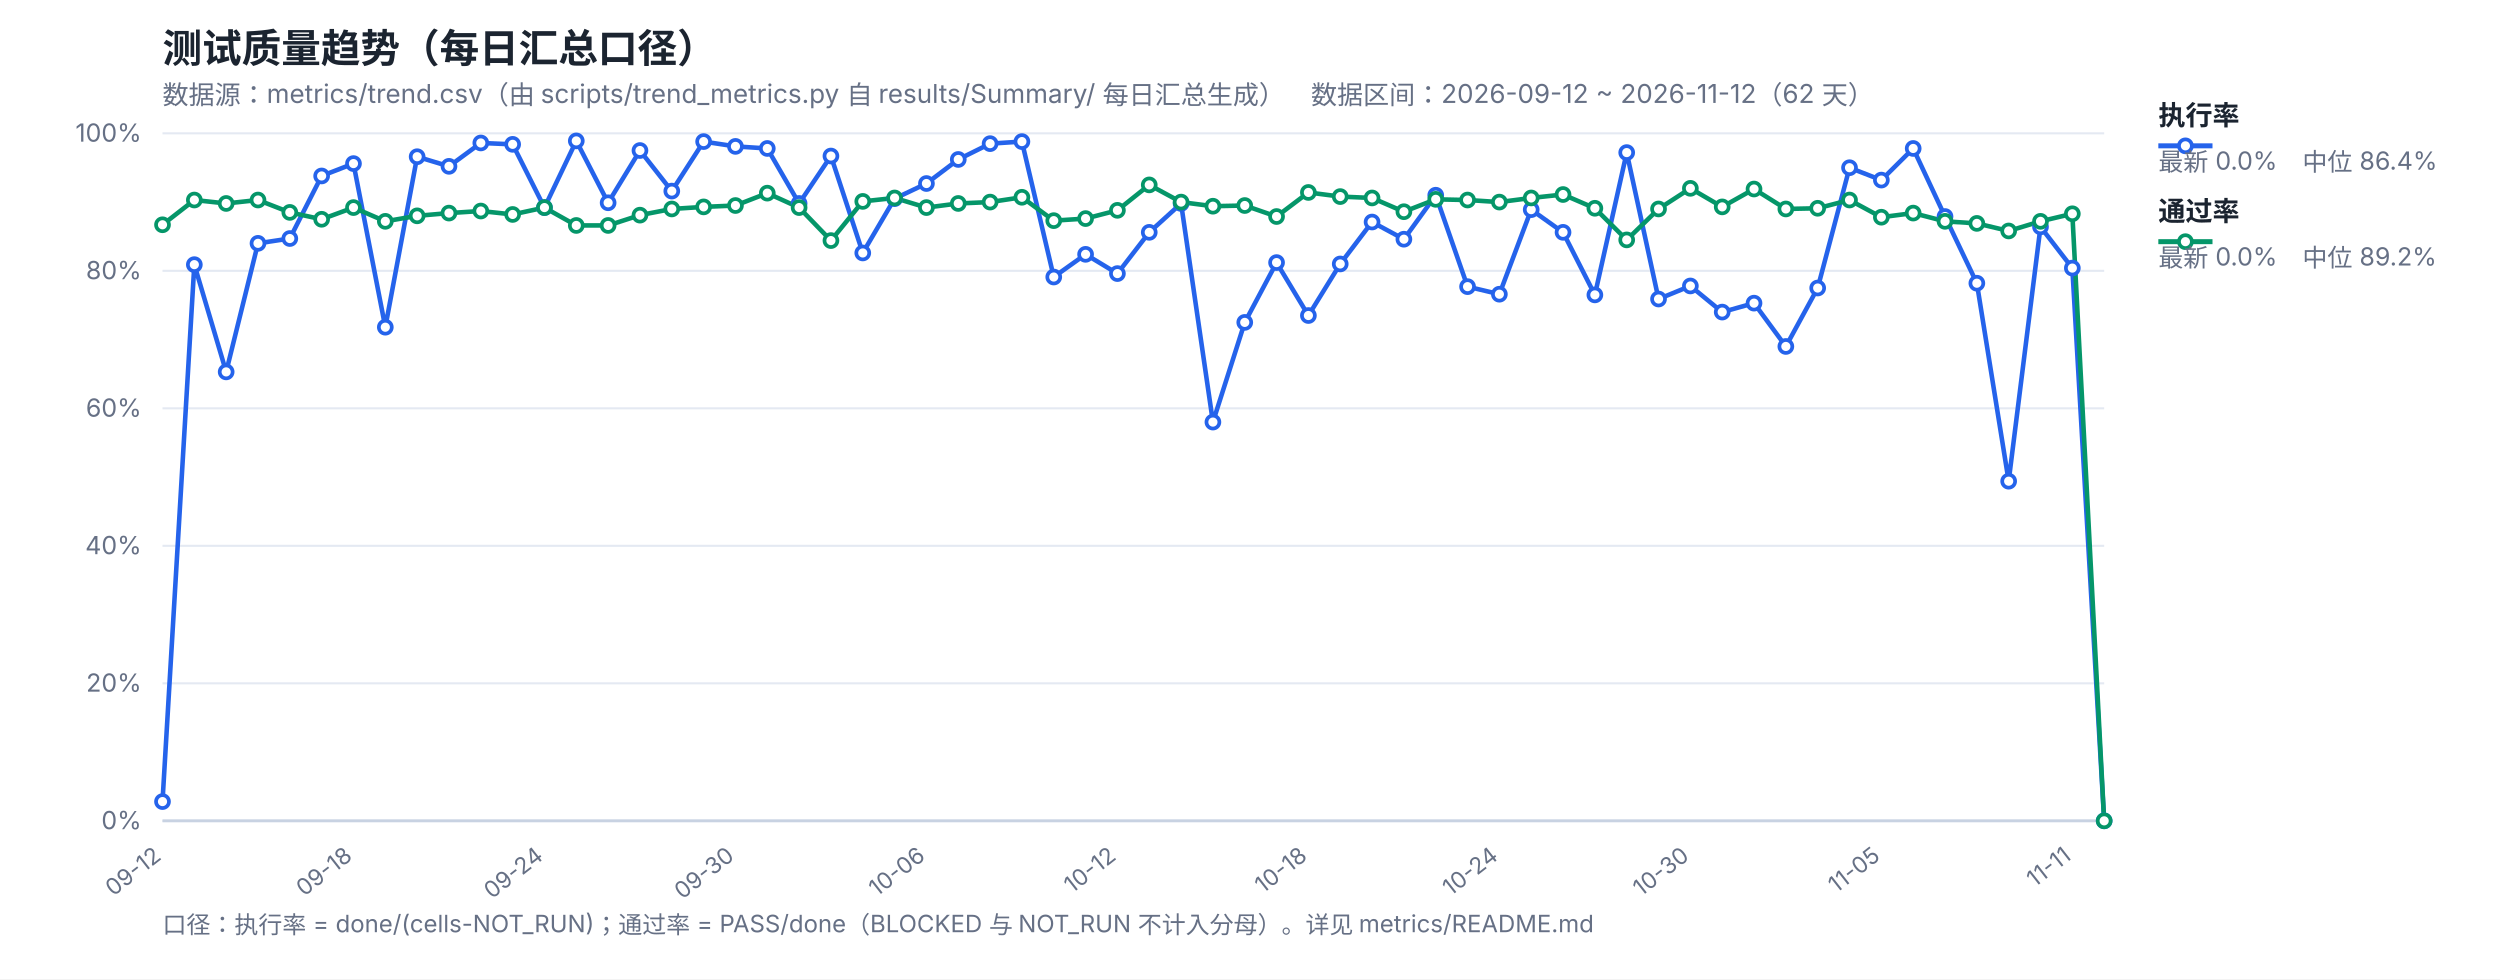
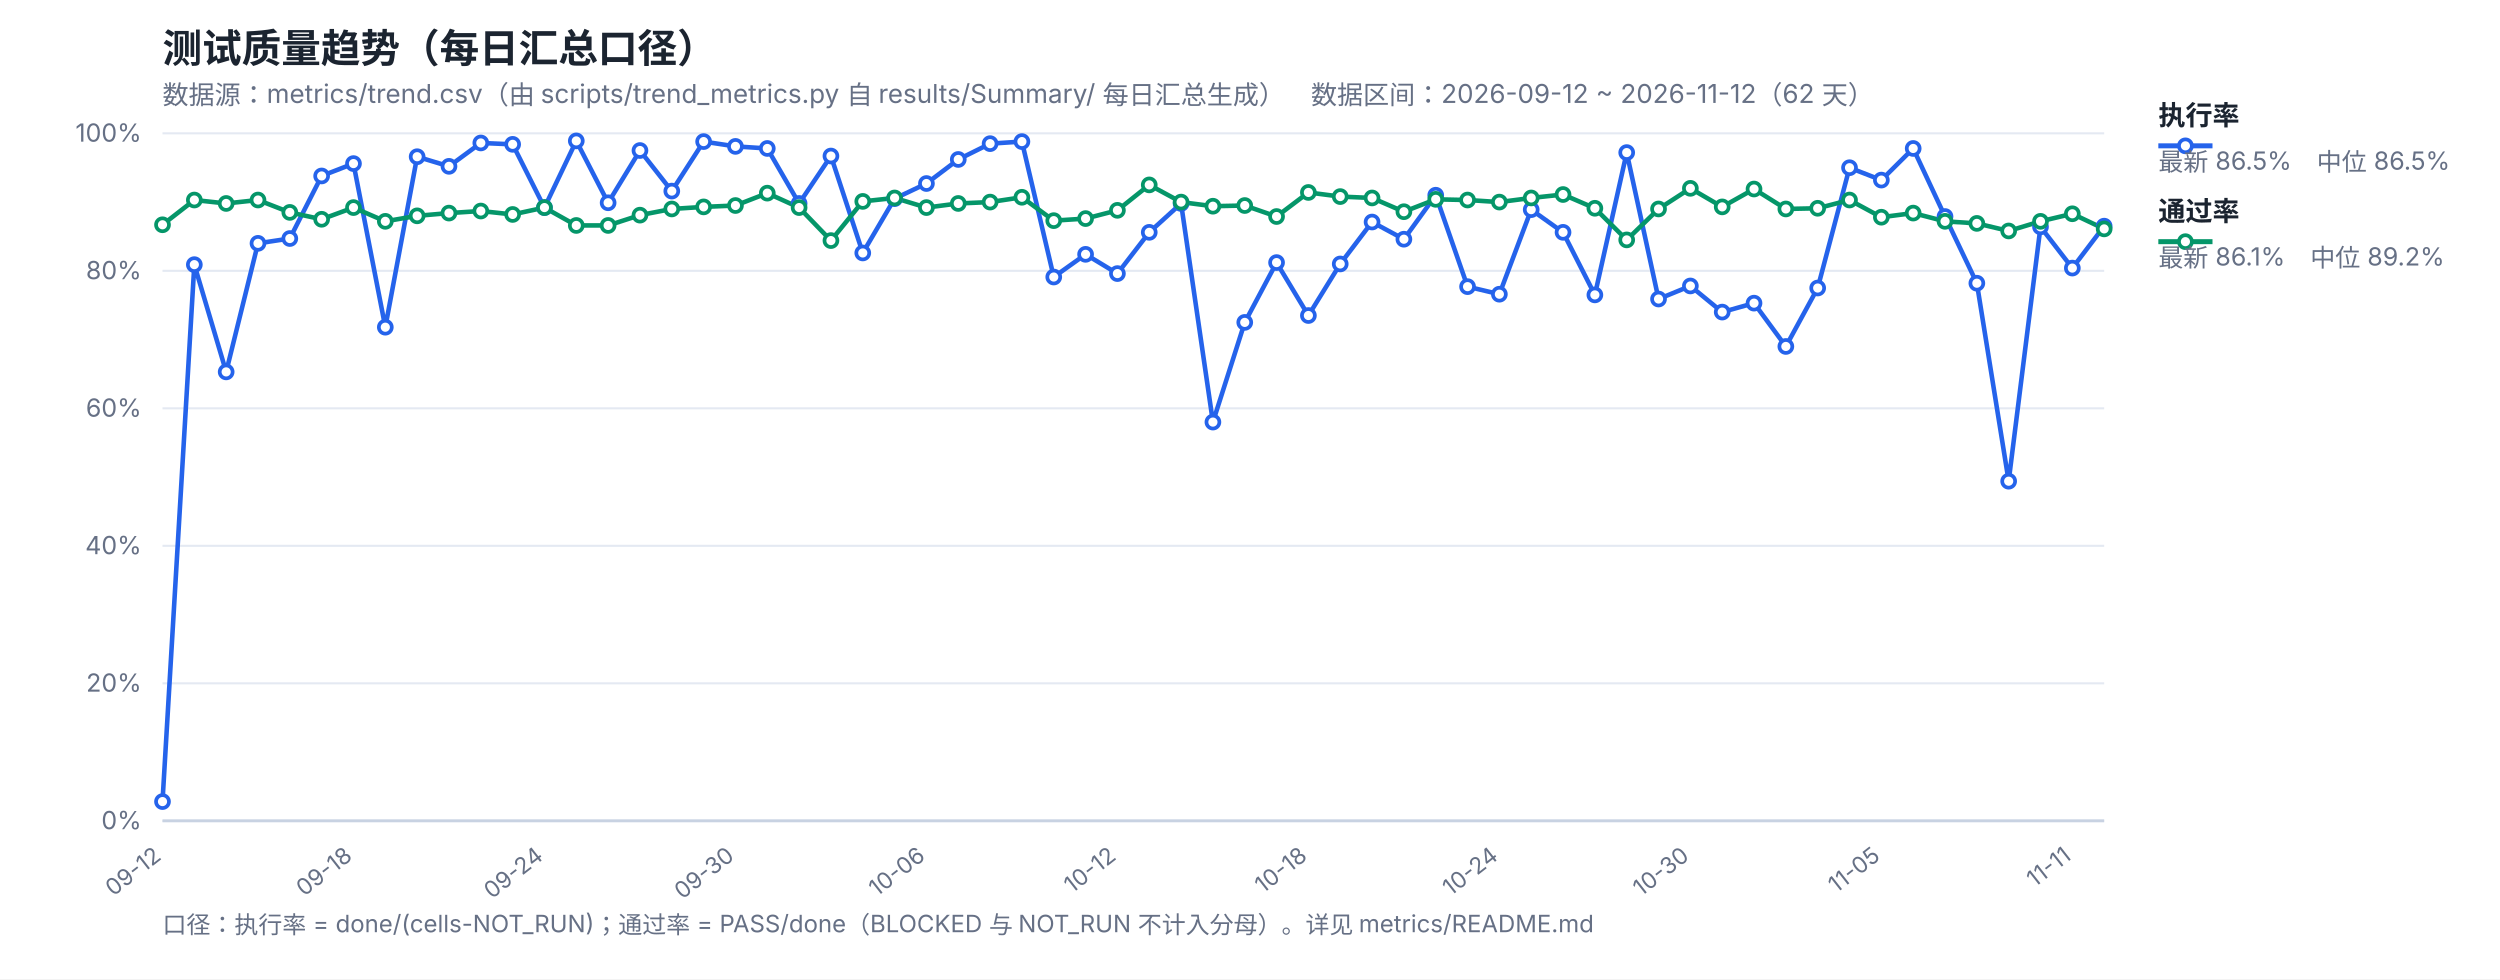
<svg xmlns="http://www.w3.org/2000/svg" width="1200" height="470" viewBox="0 0 1200 470" font-family="-apple-system,Segoe UI,Microsoft YaHei,sans-serif">
  <rect width="1200" height="470" fill="#ffffff" />
  <text x="78" y="30" font-size="19" font-weight="700" fill="#1b2430">测试质量趋势（每日汇总口径）</text>
  <text x="78" y="50" font-size="12.5" fill="#667085">数据源：metrics/trend.csv（由 scripts/trend_metrics.py 自 results/Summary/ 每日汇总生成）　数据区间：2026-09-12 ~ 2026-11-12（62 天）</text>
  <line x1="78" y1="394.0" x2="1010" y2="394.0" stroke="#e4e9f2" stroke-width="1" />
  <text x="68" y="398.0" font-size="12" fill="#667085" text-anchor="end">0%</text>
  <line x1="78" y1="328.0" x2="1010" y2="328.0" stroke="#e4e9f2" stroke-width="1" />
  <text x="68" y="332.0" font-size="12" fill="#667085" text-anchor="end">20%</text>
  <line x1="78" y1="262.0" x2="1010" y2="262.0" stroke="#e4e9f2" stroke-width="1" />
  <text x="68" y="266.0" font-size="12" fill="#667085" text-anchor="end">40%</text>
  <line x1="78" y1="196.0" x2="1010" y2="196.0" stroke="#e4e9f2" stroke-width="1" />
  <text x="68" y="200.0" font-size="12" fill="#667085" text-anchor="end">60%</text>
  <line x1="78" y1="130.0" x2="1010" y2="130.0" stroke="#e4e9f2" stroke-width="1" />
  <text x="68" y="134.0" font-size="12" fill="#667085" text-anchor="end">80%</text>
  <line x1="78" y1="64.0" x2="1010" y2="64.0" stroke="#e4e9f2" stroke-width="1" />
  <text x="68" y="68.0" font-size="12" fill="#667085" text-anchor="end">100%</text>
  <text x="78.0" y="412" font-size="11" fill="#667085" text-anchor="end" transform="rotate(-38 78.0 412)">09-12</text>
  <text x="169.67" y="412" font-size="11" fill="#667085" text-anchor="end" transform="rotate(-38 169.67 412)">09-18</text>
  <text x="261.34" y="412" font-size="11" fill="#667085" text-anchor="end" transform="rotate(-38 261.34 412)">09-24</text>
  <text x="353.02" y="412" font-size="11" fill="#667085" text-anchor="end" transform="rotate(-38 353.02 412)">09-30</text>
  <text x="444.69" y="412" font-size="11" fill="#667085" text-anchor="end" transform="rotate(-38 444.69 412)">10-06</text>
  <text x="536.36" y="412" font-size="11" fill="#667085" text-anchor="end" transform="rotate(-38 536.36 412)">10-12</text>
  <text x="628.03" y="412" font-size="11" fill="#667085" text-anchor="end" transform="rotate(-38 628.03 412)">10-18</text>
  <text x="719.7" y="412" font-size="11" fill="#667085" text-anchor="end" transform="rotate(-38 719.7 412)">10-24</text>
  <text x="811.38" y="412" font-size="11" fill="#667085" text-anchor="end" transform="rotate(-38 811.38 412)">10-30</text>
  <text x="903.05" y="412" font-size="11" fill="#667085" text-anchor="end" transform="rotate(-38 903.05 412)">11-05</text>
  <text x="994.72" y="412" font-size="11" fill="#667085" text-anchor="end" transform="rotate(-38 994.72 412)">11-11</text>
  <line x1="78" y1="394" x2="1010" y2="394" stroke="#c8d2e2" stroke-width="1.4" />
-   <polyline fill="none" stroke="#2563eb" stroke-width="2.2" stroke-linejoin="round" points="78.0,384.76 93.28,127.03 108.56,178.51 123.84,116.8 139.11,114.49 154.39,84.46 169.67,78.52 184.95,157.06 200.23,75.22 215.51,79.84 230.79,68.62 246.07,69.28 261.34,99.64 276.62,67.63 291.9,97.33 307.18,72.25 322.46,91.72 337.74,67.96 353.02,70.27 368.3,71.26 383.57,97.66 398.85,74.89 414.13,121.42 429.41,95.35 444.69,88.09 459.97,76.54 475.25,68.95 490.52,67.96 505.8,132.97 521.08,122.08 536.36,131.32 551.64,111.52 566.92,97.66 582.2,202.6 597.48,154.75 612.75,126.04 628.03,151.45 643.31,126.7 658.59,106.57 673.87,114.82 689.15,93.7 704.43,137.59 719.7,141.22 734.98,100.63 750.26,111.52 765.54,141.55 780.82,73.24 796.1,143.53 811.38,137.26 826.66,149.8 841.93,145.51 857.21,166.3 872.49,138.25 887.77,80.5 903.05,86.44 918.33,71.26 933.61,103.93 948.89,135.94 964.16,230.98 979.44,108.88 994.72,128.68 1010.0,394.0" />
-   <polyline fill="none" stroke="#059669" stroke-width="2.2" stroke-linejoin="round" points="78.0,107.89 93.28,96.01 108.56,97.66 123.84,96.01 139.11,101.95 154.39,105.25 169.67,99.64 184.95,106.24 200.23,103.6 215.51,102.28 230.79,101.29 246.07,102.94 261.34,99.64 276.62,108.22 291.9,108.22 307.18,103.27 322.46,100.3 337.74,99.31 353.02,98.65 368.3,92.71 383.57,99.64 398.85,115.48 414.13,96.67 429.41,95.02 444.69,99.64 459.97,97.66 475.25,97.0 490.52,94.69 505.8,105.91 521.08,104.92 536.36,100.96 551.64,88.75 566.92,97.0 582.2,98.98 597.48,98.65 612.75,103.93 628.03,92.38 643.31,94.36 658.59,95.02 673.87,101.62 689.15,95.68 704.43,96.01 719.7,97.0 734.98,95.02 750.26,93.37 765.54,99.97 780.82,115.15 796.1,100.3 811.38,90.4 826.66,99.31 841.93,90.73 857.21,100.3 872.49,99.97 887.77,96.01 903.05,104.26 918.33,102.28 933.61,106.24 948.89,107.23 964.16,110.86 979.44,106.24 994.72,102.61 1010.0,394.0" />
+   <polyline fill="none" stroke="#2563eb" stroke-width="2.2" stroke-linejoin="round" points="78.0,384.76 93.28,127.03 108.56,178.51 123.84,116.8 139.11,114.49 154.39,84.46 169.67,78.52 184.95,157.06 200.23,75.22 215.51,79.84 230.79,68.62 246.07,69.28 261.34,99.64 276.62,67.63 291.9,97.33 307.18,72.25 322.46,91.72 337.74,67.96 353.02,70.27 368.3,71.26 383.57,97.66 398.85,74.89 414.13,121.42 429.41,95.35 444.69,88.09 459.97,76.54 475.25,68.95 490.52,67.96 505.8,132.97 521.08,122.08 536.36,131.32 551.64,111.52 566.92,97.66 582.2,202.6 597.48,154.75 612.75,126.04 628.03,151.45 643.31,126.7 658.59,106.57 673.87,114.82 689.15,93.7 704.43,137.59 719.7,141.22 734.98,100.63 750.26,111.52 765.54,141.55 780.82,73.24 796.1,143.53 811.38,137.26 826.66,149.8 841.93,145.51 857.21,166.3 872.49,138.25 887.77,80.5 903.05,86.44 918.33,71.26 933.61,103.93 948.89,135.94 964.16,230.98 979.44,108.88 994.72,128.68 1010.0,108.55" />
+   <polyline fill="none" stroke="#059669" stroke-width="2.2" stroke-linejoin="round" points="78.0,107.89 93.28,96.01 108.56,97.66 123.84,96.01 139.11,101.95 154.39,105.25 169.67,99.64 184.95,106.24 200.23,103.6 215.51,102.28 230.79,101.29 246.07,102.94 261.34,99.64 276.62,108.22 291.9,108.22 307.18,103.27 322.46,100.3 337.74,99.31 353.02,98.65 368.3,92.71 383.57,99.64 398.85,115.48 414.13,96.67 429.41,95.02 444.69,99.64 459.97,97.66 475.25,97.0 490.52,94.69 505.8,105.91 521.08,104.92 536.36,100.96 551.64,88.75 566.92,97.0 582.2,98.98 597.48,98.65 612.75,103.93 628.03,92.38 643.31,94.36 658.59,95.02 673.87,101.62 689.15,95.68 704.43,96.01 719.7,97.0 734.98,95.02 750.26,93.37 765.54,99.97 780.82,115.15 796.1,100.3 811.38,90.4 826.66,99.31 841.93,90.73 857.21,100.3 872.49,99.97 887.77,96.01 903.05,104.26 918.33,102.28 933.61,106.24 948.89,107.23 964.16,110.86 979.44,106.24 994.72,102.61 1010.0,109.87" />
  <circle cx="78.0" cy="384.76" r="3.1" fill="#fff" stroke="#2563eb" stroke-width="1.8" />
  <circle cx="93.28" cy="127.03" r="3.1" fill="#fff" stroke="#2563eb" stroke-width="1.8" />
  <circle cx="108.56" cy="178.51" r="3.1" fill="#fff" stroke="#2563eb" stroke-width="1.8" />
  <circle cx="123.84" cy="116.8" r="3.1" fill="#fff" stroke="#2563eb" stroke-width="1.8" />
  <circle cx="139.11" cy="114.49" r="3.1" fill="#fff" stroke="#2563eb" stroke-width="1.8" />
  <circle cx="154.39" cy="84.46" r="3.1" fill="#fff" stroke="#2563eb" stroke-width="1.8" />
  <circle cx="169.67" cy="78.52" r="3.1" fill="#fff" stroke="#2563eb" stroke-width="1.8" />
  <circle cx="184.95" cy="157.06" r="3.1" fill="#fff" stroke="#2563eb" stroke-width="1.8" />
  <circle cx="200.23" cy="75.22" r="3.1" fill="#fff" stroke="#2563eb" stroke-width="1.8" />
  <circle cx="215.51" cy="79.84" r="3.1" fill="#fff" stroke="#2563eb" stroke-width="1.8" />
  <circle cx="230.79" cy="68.62" r="3.1" fill="#fff" stroke="#2563eb" stroke-width="1.8" />
  <circle cx="246.07" cy="69.28" r="3.1" fill="#fff" stroke="#2563eb" stroke-width="1.8" />
  <circle cx="261.34" cy="99.64" r="3.1" fill="#fff" stroke="#2563eb" stroke-width="1.8" />
  <circle cx="276.62" cy="67.63" r="3.1" fill="#fff" stroke="#2563eb" stroke-width="1.8" />
  <circle cx="291.9" cy="97.33" r="3.1" fill="#fff" stroke="#2563eb" stroke-width="1.8" />
  <circle cx="307.18" cy="72.25" r="3.1" fill="#fff" stroke="#2563eb" stroke-width="1.8" />
  <circle cx="322.46" cy="91.72" r="3.1" fill="#fff" stroke="#2563eb" stroke-width="1.8" />
  <circle cx="337.74" cy="67.96" r="3.1" fill="#fff" stroke="#2563eb" stroke-width="1.8" />
  <circle cx="353.02" cy="70.27" r="3.1" fill="#fff" stroke="#2563eb" stroke-width="1.8" />
  <circle cx="368.3" cy="71.26" r="3.1" fill="#fff" stroke="#2563eb" stroke-width="1.8" />
  <circle cx="383.57" cy="97.66" r="3.1" fill="#fff" stroke="#2563eb" stroke-width="1.8" />
  <circle cx="398.85" cy="74.89" r="3.1" fill="#fff" stroke="#2563eb" stroke-width="1.8" />
  <circle cx="414.13" cy="121.42" r="3.1" fill="#fff" stroke="#2563eb" stroke-width="1.8" />
  <circle cx="429.41" cy="95.35" r="3.1" fill="#fff" stroke="#2563eb" stroke-width="1.8" />
  <circle cx="444.69" cy="88.09" r="3.1" fill="#fff" stroke="#2563eb" stroke-width="1.8" />
  <circle cx="459.97" cy="76.54" r="3.1" fill="#fff" stroke="#2563eb" stroke-width="1.8" />
  <circle cx="475.25" cy="68.95" r="3.1" fill="#fff" stroke="#2563eb" stroke-width="1.8" />
  <circle cx="490.52" cy="67.96" r="3.1" fill="#fff" stroke="#2563eb" stroke-width="1.8" />
  <circle cx="505.8" cy="132.97" r="3.1" fill="#fff" stroke="#2563eb" stroke-width="1.8" />
  <circle cx="521.08" cy="122.08" r="3.1" fill="#fff" stroke="#2563eb" stroke-width="1.8" />
  <circle cx="536.36" cy="131.32" r="3.1" fill="#fff" stroke="#2563eb" stroke-width="1.8" />
  <circle cx="551.64" cy="111.52" r="3.1" fill="#fff" stroke="#2563eb" stroke-width="1.8" />
  <circle cx="566.92" cy="97.66" r="3.1" fill="#fff" stroke="#2563eb" stroke-width="1.8" />
  <circle cx="582.2" cy="202.6" r="3.1" fill="#fff" stroke="#2563eb" stroke-width="1.8" />
  <circle cx="597.48" cy="154.75" r="3.1" fill="#fff" stroke="#2563eb" stroke-width="1.8" />
  <circle cx="612.75" cy="126.04" r="3.1" fill="#fff" stroke="#2563eb" stroke-width="1.8" />
  <circle cx="628.03" cy="151.45" r="3.1" fill="#fff" stroke="#2563eb" stroke-width="1.8" />
  <circle cx="643.31" cy="126.7" r="3.1" fill="#fff" stroke="#2563eb" stroke-width="1.8" />
  <circle cx="658.59" cy="106.57" r="3.1" fill="#fff" stroke="#2563eb" stroke-width="1.8" />
  <circle cx="673.87" cy="114.82" r="3.1" fill="#fff" stroke="#2563eb" stroke-width="1.8" />
  <circle cx="689.15" cy="93.7" r="3.1" fill="#fff" stroke="#2563eb" stroke-width="1.8" />
  <circle cx="704.43" cy="137.59" r="3.1" fill="#fff" stroke="#2563eb" stroke-width="1.8" />
  <circle cx="719.7" cy="141.22" r="3.1" fill="#fff" stroke="#2563eb" stroke-width="1.8" />
  <circle cx="734.98" cy="100.63" r="3.1" fill="#fff" stroke="#2563eb" stroke-width="1.8" />
  <circle cx="750.26" cy="111.52" r="3.1" fill="#fff" stroke="#2563eb" stroke-width="1.8" />
  <circle cx="765.54" cy="141.55" r="3.1" fill="#fff" stroke="#2563eb" stroke-width="1.8" />
  <circle cx="780.82" cy="73.24" r="3.1" fill="#fff" stroke="#2563eb" stroke-width="1.8" />
  <circle cx="796.1" cy="143.53" r="3.1" fill="#fff" stroke="#2563eb" stroke-width="1.8" />
  <circle cx="811.38" cy="137.26" r="3.1" fill="#fff" stroke="#2563eb" stroke-width="1.8" />
  <circle cx="826.66" cy="149.8" r="3.1" fill="#fff" stroke="#2563eb" stroke-width="1.8" />
  <circle cx="841.93" cy="145.51" r="3.1" fill="#fff" stroke="#2563eb" stroke-width="1.8" />
  <circle cx="857.21" cy="166.3" r="3.1" fill="#fff" stroke="#2563eb" stroke-width="1.8" />
  <circle cx="872.49" cy="138.25" r="3.1" fill="#fff" stroke="#2563eb" stroke-width="1.8" />
  <circle cx="887.77" cy="80.5" r="3.1" fill="#fff" stroke="#2563eb" stroke-width="1.8" />
  <circle cx="903.05" cy="86.44" r="3.1" fill="#fff" stroke="#2563eb" stroke-width="1.8" />
  <circle cx="918.33" cy="71.26" r="3.1" fill="#fff" stroke="#2563eb" stroke-width="1.8" />
  <circle cx="933.61" cy="103.93" r="3.1" fill="#fff" stroke="#2563eb" stroke-width="1.8" />
  <circle cx="948.89" cy="135.94" r="3.1" fill="#fff" stroke="#2563eb" stroke-width="1.8" />
  <circle cx="964.16" cy="230.98" r="3.1" fill="#fff" stroke="#2563eb" stroke-width="1.8" />
  <circle cx="979.44" cy="108.88" r="3.1" fill="#fff" stroke="#2563eb" stroke-width="1.8" />
  <circle cx="994.72" cy="128.68" r="3.1" fill="#fff" stroke="#2563eb" stroke-width="1.8" />
-   <circle cx="1010.0" cy="394.0" r="3.1" fill="#fff" stroke="#2563eb" stroke-width="1.8" />
+   <circle cx="1010.0" cy="108.55" r="3.1" fill="#fff" stroke="#2563eb" stroke-width="1.8" />
  <circle cx="78.0" cy="107.89" r="3.1" fill="#fff" stroke="#059669" stroke-width="1.8" />
  <circle cx="93.28" cy="96.01" r="3.1" fill="#fff" stroke="#059669" stroke-width="1.8" />
  <circle cx="108.56" cy="97.66" r="3.1" fill="#fff" stroke="#059669" stroke-width="1.8" />
  <circle cx="123.84" cy="96.01" r="3.1" fill="#fff" stroke="#059669" stroke-width="1.8" />
  <circle cx="139.11" cy="101.95" r="3.1" fill="#fff" stroke="#059669" stroke-width="1.8" />
  <circle cx="154.39" cy="105.25" r="3.1" fill="#fff" stroke="#059669" stroke-width="1.8" />
  <circle cx="169.67" cy="99.64" r="3.1" fill="#fff" stroke="#059669" stroke-width="1.8" />
  <circle cx="184.95" cy="106.24" r="3.1" fill="#fff" stroke="#059669" stroke-width="1.8" />
  <circle cx="200.23" cy="103.6" r="3.1" fill="#fff" stroke="#059669" stroke-width="1.8" />
  <circle cx="215.51" cy="102.28" r="3.1" fill="#fff" stroke="#059669" stroke-width="1.8" />
  <circle cx="230.79" cy="101.29" r="3.1" fill="#fff" stroke="#059669" stroke-width="1.8" />
  <circle cx="246.07" cy="102.94" r="3.1" fill="#fff" stroke="#059669" stroke-width="1.8" />
  <circle cx="261.34" cy="99.64" r="3.1" fill="#fff" stroke="#059669" stroke-width="1.8" />
  <circle cx="276.62" cy="108.22" r="3.1" fill="#fff" stroke="#059669" stroke-width="1.8" />
  <circle cx="291.9" cy="108.22" r="3.1" fill="#fff" stroke="#059669" stroke-width="1.8" />
  <circle cx="307.18" cy="103.27" r="3.1" fill="#fff" stroke="#059669" stroke-width="1.8" />
  <circle cx="322.46" cy="100.3" r="3.1" fill="#fff" stroke="#059669" stroke-width="1.8" />
  <circle cx="337.74" cy="99.31" r="3.1" fill="#fff" stroke="#059669" stroke-width="1.8" />
  <circle cx="353.02" cy="98.65" r="3.1" fill="#fff" stroke="#059669" stroke-width="1.8" />
  <circle cx="368.3" cy="92.71" r="3.1" fill="#fff" stroke="#059669" stroke-width="1.8" />
  <circle cx="383.57" cy="99.64" r="3.1" fill="#fff" stroke="#059669" stroke-width="1.8" />
  <circle cx="398.85" cy="115.48" r="3.1" fill="#fff" stroke="#059669" stroke-width="1.8" />
  <circle cx="414.13" cy="96.67" r="3.1" fill="#fff" stroke="#059669" stroke-width="1.8" />
  <circle cx="429.41" cy="95.02" r="3.1" fill="#fff" stroke="#059669" stroke-width="1.8" />
  <circle cx="444.69" cy="99.64" r="3.1" fill="#fff" stroke="#059669" stroke-width="1.8" />
  <circle cx="459.97" cy="97.66" r="3.1" fill="#fff" stroke="#059669" stroke-width="1.8" />
  <circle cx="475.25" cy="97.0" r="3.1" fill="#fff" stroke="#059669" stroke-width="1.8" />
  <circle cx="490.52" cy="94.69" r="3.1" fill="#fff" stroke="#059669" stroke-width="1.8" />
  <circle cx="505.8" cy="105.91" r="3.1" fill="#fff" stroke="#059669" stroke-width="1.8" />
  <circle cx="521.08" cy="104.92" r="3.1" fill="#fff" stroke="#059669" stroke-width="1.8" />
  <circle cx="536.36" cy="100.96" r="3.1" fill="#fff" stroke="#059669" stroke-width="1.8" />
  <circle cx="551.64" cy="88.75" r="3.1" fill="#fff" stroke="#059669" stroke-width="1.8" />
  <circle cx="566.92" cy="97.0" r="3.1" fill="#fff" stroke="#059669" stroke-width="1.8" />
  <circle cx="582.2" cy="98.98" r="3.1" fill="#fff" stroke="#059669" stroke-width="1.8" />
  <circle cx="597.48" cy="98.65" r="3.1" fill="#fff" stroke="#059669" stroke-width="1.8" />
  <circle cx="612.75" cy="103.93" r="3.1" fill="#fff" stroke="#059669" stroke-width="1.8" />
  <circle cx="628.03" cy="92.38" r="3.1" fill="#fff" stroke="#059669" stroke-width="1.8" />
  <circle cx="643.31" cy="94.36" r="3.1" fill="#fff" stroke="#059669" stroke-width="1.8" />
  <circle cx="658.59" cy="95.02" r="3.1" fill="#fff" stroke="#059669" stroke-width="1.8" />
  <circle cx="673.87" cy="101.62" r="3.1" fill="#fff" stroke="#059669" stroke-width="1.8" />
  <circle cx="689.15" cy="95.68" r="3.1" fill="#fff" stroke="#059669" stroke-width="1.8" />
  <circle cx="704.43" cy="96.01" r="3.1" fill="#fff" stroke="#059669" stroke-width="1.8" />
  <circle cx="719.7" cy="97.0" r="3.1" fill="#fff" stroke="#059669" stroke-width="1.8" />
  <circle cx="734.98" cy="95.02" r="3.1" fill="#fff" stroke="#059669" stroke-width="1.8" />
  <circle cx="750.26" cy="93.37" r="3.1" fill="#fff" stroke="#059669" stroke-width="1.8" />
  <circle cx="765.54" cy="99.97" r="3.1" fill="#fff" stroke="#059669" stroke-width="1.8" />
  <circle cx="780.82" cy="115.15" r="3.1" fill="#fff" stroke="#059669" stroke-width="1.8" />
  <circle cx="796.1" cy="100.3" r="3.1" fill="#fff" stroke="#059669" stroke-width="1.8" />
  <circle cx="811.38" cy="90.4" r="3.1" fill="#fff" stroke="#059669" stroke-width="1.8" />
  <circle cx="826.66" cy="99.31" r="3.1" fill="#fff" stroke="#059669" stroke-width="1.8" />
  <circle cx="841.93" cy="90.73" r="3.1" fill="#fff" stroke="#059669" stroke-width="1.8" />
  <circle cx="857.21" cy="100.3" r="3.1" fill="#fff" stroke="#059669" stroke-width="1.8" />
  <circle cx="872.49" cy="99.97" r="3.1" fill="#fff" stroke="#059669" stroke-width="1.8" />
  <circle cx="887.77" cy="96.01" r="3.1" fill="#fff" stroke="#059669" stroke-width="1.8" />
  <circle cx="903.05" cy="104.26" r="3.1" fill="#fff" stroke="#059669" stroke-width="1.8" />
  <circle cx="918.33" cy="102.28" r="3.1" fill="#fff" stroke="#059669" stroke-width="1.8" />
  <circle cx="933.61" cy="106.24" r="3.1" fill="#fff" stroke="#059669" stroke-width="1.8" />
  <circle cx="948.89" cy="107.23" r="3.1" fill="#fff" stroke="#059669" stroke-width="1.8" />
  <circle cx="964.16" cy="110.86" r="3.1" fill="#fff" stroke="#059669" stroke-width="1.8" />
  <circle cx="979.44" cy="106.24" r="3.1" fill="#fff" stroke="#059669" stroke-width="1.8" />
  <circle cx="994.72" cy="102.61" r="3.1" fill="#fff" stroke="#059669" stroke-width="1.8" />
-   <circle cx="1010.0" cy="394.0" r="3.1" fill="#fff" stroke="#059669" stroke-width="1.8" />
+   <circle cx="1010.0" cy="109.87" r="3.1" fill="#fff" stroke="#059669" stroke-width="1.8" />
  <line x1="1036" y1="70" x2="1062" y2="70" stroke="#2563eb" stroke-width="2.4" />
  <circle cx="1049" cy="70" r="3.1" fill="#fff" stroke="#2563eb" stroke-width="1.8" />
  <text x="1036" y="60" font-size="13" font-weight="600" fill="#1b2430">执行率</text>
-   <text x="1036" y="82" font-size="12" fill="#667085">最新 0.0%　中位 86.4%</text>
+   <text x="1036" y="82" font-size="12" fill="#667085">最新 86.5%　中位 86.5%</text>
  <line x1="1036" y1="116" x2="1062" y2="116" stroke="#059669" stroke-width="2.4" />
  <circle cx="1049" cy="116" r="3.1" fill="#fff" stroke="#059669" stroke-width="1.8" />
  <text x="1036" y="106" font-size="13" font-weight="600" fill="#1b2430">通过率</text>
-   <text x="1036" y="128" font-size="12" fill="#667085">最新 0.0%　中位 89.2%</text>
+   <text x="1036" y="128" font-size="12" fill="#667085">最新 86.1%　中位 89.2%</text>
  <text x="78" y="448" font-size="11.5" fill="#667085">口径：执行率 = done/(cells-NOT_RUN)；通过率 = PASS/done（BLOCKED 与 NOT_RUN 不计入分母）。详见 metrics/README.md</text>
</svg>
